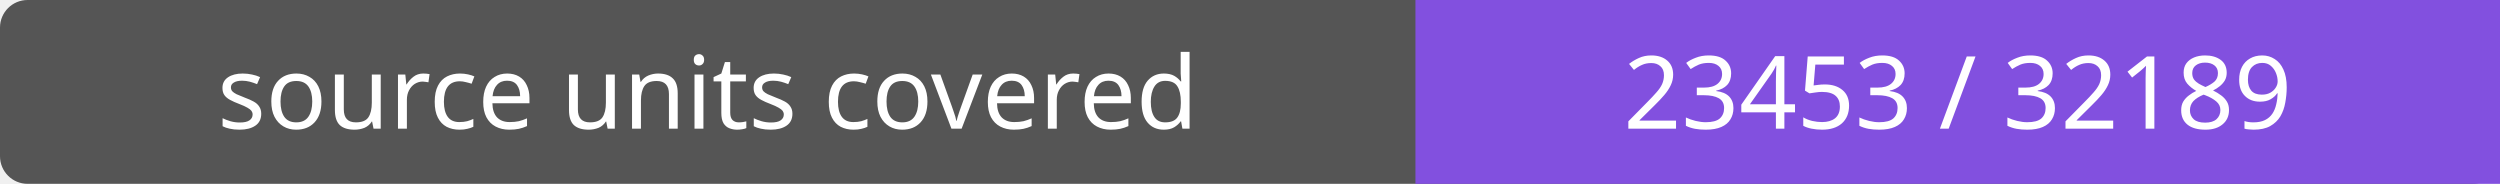
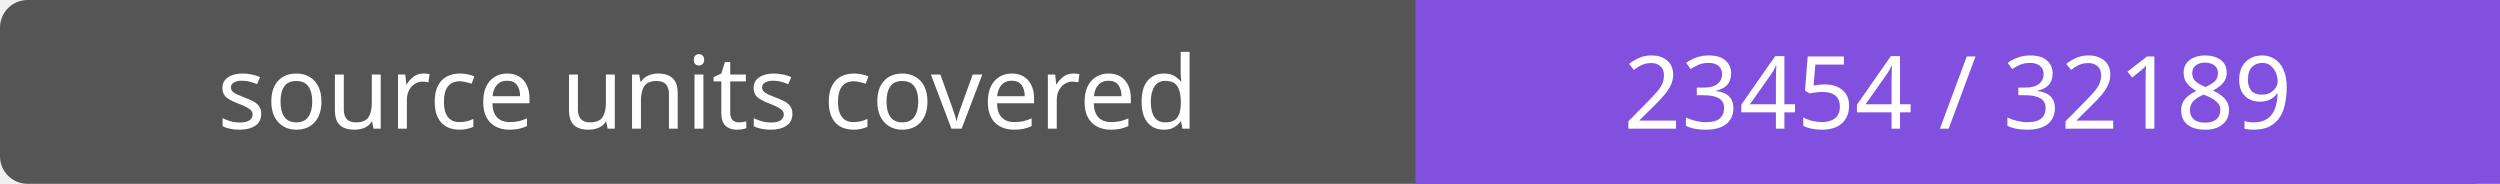
- <svg xmlns="http://www.w3.org/2000/svg" width="272" height="20" role="img" aria-label="source units covered: 23453 / 32189">
+ <svg xmlns="http://www.w3.org/2000/svg" width="272" height="20" role="img" aria-label="source units covered: 23454 / 32189">
  <rect width="272" height="20" rx="3" fill="#555" />
  <path fill="#8250df" d="M154 0h118v20H154z" />
  <g fill="#fff" text-anchor="middle" font-family="Verdana,sans-serif" font-size="11">
    <text x="77.0" y="14">source units covered</text>
-     <text x="213.0" y="14">23453 / 32189</text>
+     <text x="213.0" y="14">23454 / 32189</text>
  </g>
</svg>
